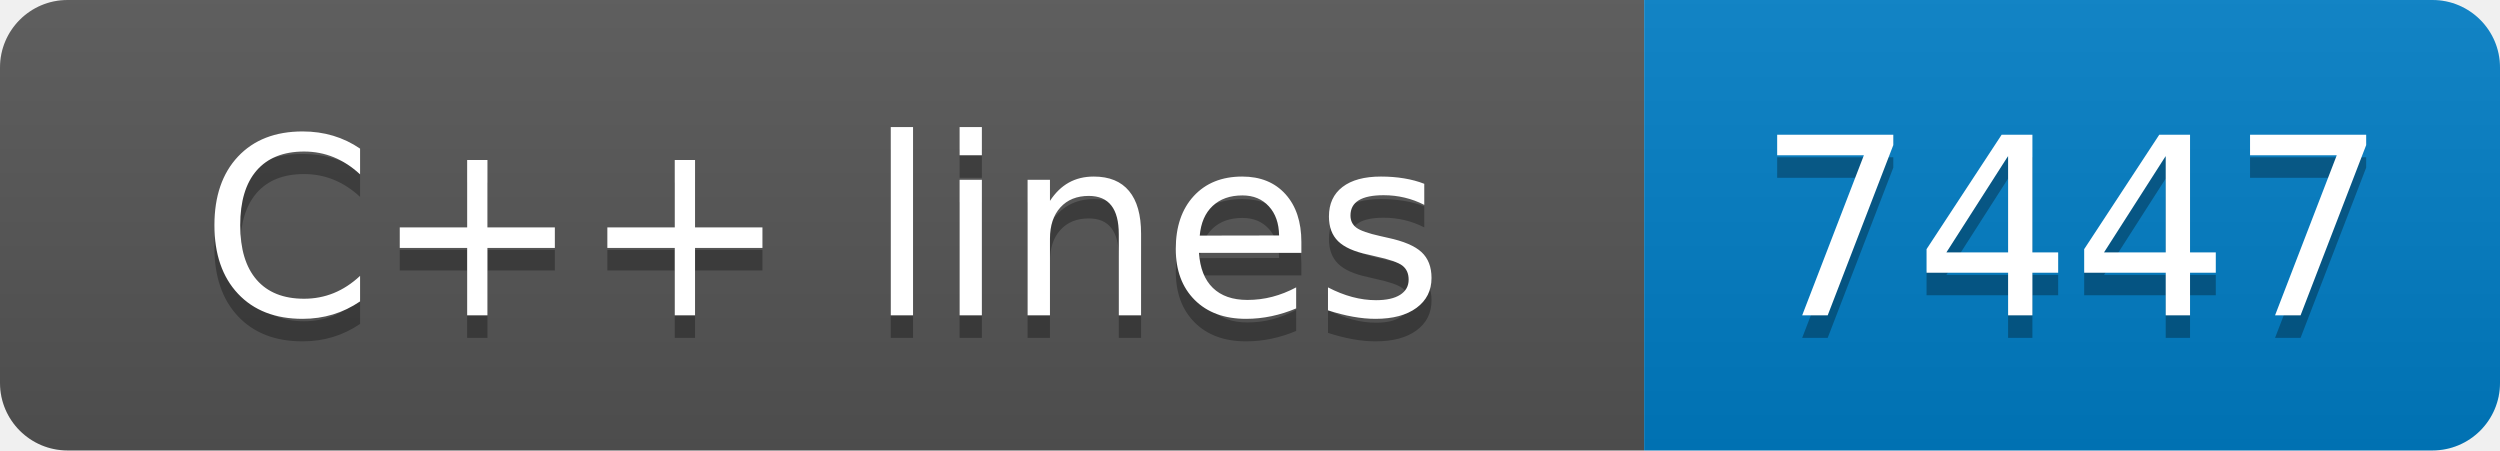
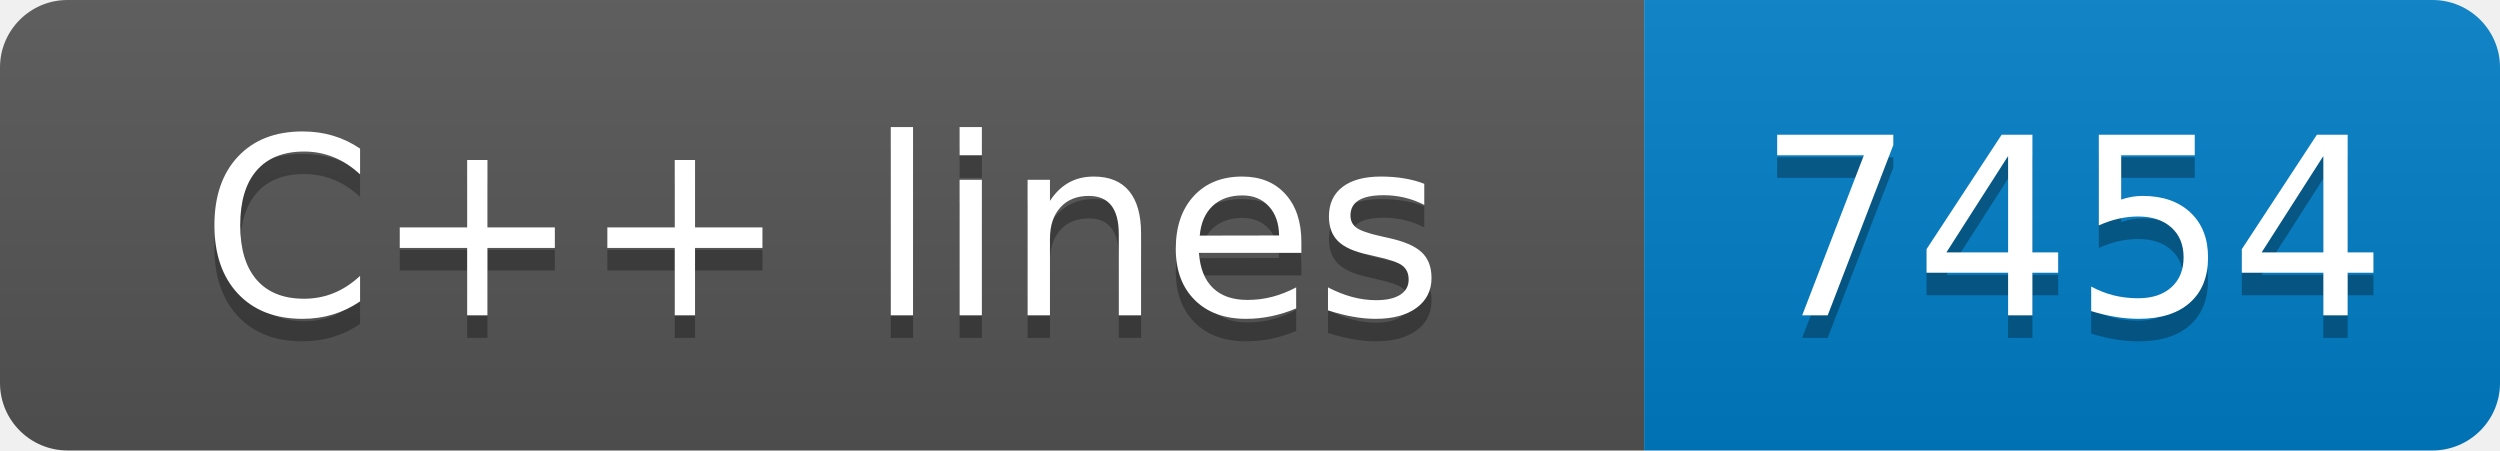
- <svg xmlns="http://www.w3.org/2000/svg" width="111" height="20" role="img" aria-label="C++ lines: 7447">
+ <svg xmlns="http://www.w3.org/2000/svg" width="111" height="20" role="img" aria-label="C++ lines: 7454">
  <linearGradient id="s" x2="0" y2="100%">
    <stop offset="0" stop-color="#bbb" stop-opacity=".1" />
    <stop offset="1" stop-opacity=".1" />
  </linearGradient>
  <clipPath id="r">
    <rect width="111" height="20" rx="3" fill="#fff" />
  </clipPath>
  <g clip-path="url(#r)">
    <rect width="73" height="20" fill="#555" />
    <rect x="73" width="38" height="20" fill="#007ec6" />
    <rect width="111" height="20" fill="url(#s)" />
  </g>
  <g fill="#fff" text-anchor="middle" font-family="Verdana,Geneva,DejaVu Sans,sans-serif" text-rendering="geometricPrecision" font-size="110">
    <text aria-hidden="true" x="365" y="150" fill="#010101" fill-opacity=".3" transform="scale(.1)" textLength="630">C++ lines</text>
    <text x="365" y="140" transform="scale(.1)" fill="#fff" textLength="630">C++ lines</text>
-     <text aria-hidden="true" x="920" y="150" fill="#010101" fill-opacity=".3" transform="scale(.1)" textLength="280">7447</text>
-     <text x="920" y="140" transform="scale(.1)" fill="#fff" textLength="280">7447</text>
+     <text aria-hidden="true" x="920" y="150" fill="#010101" fill-opacity=".3" transform="scale(.1)" textLength="280">7454</text>
+     <text x="920" y="140" transform="scale(.1)" fill="#fff" textLength="280">7454</text>
  </g>
</svg>
